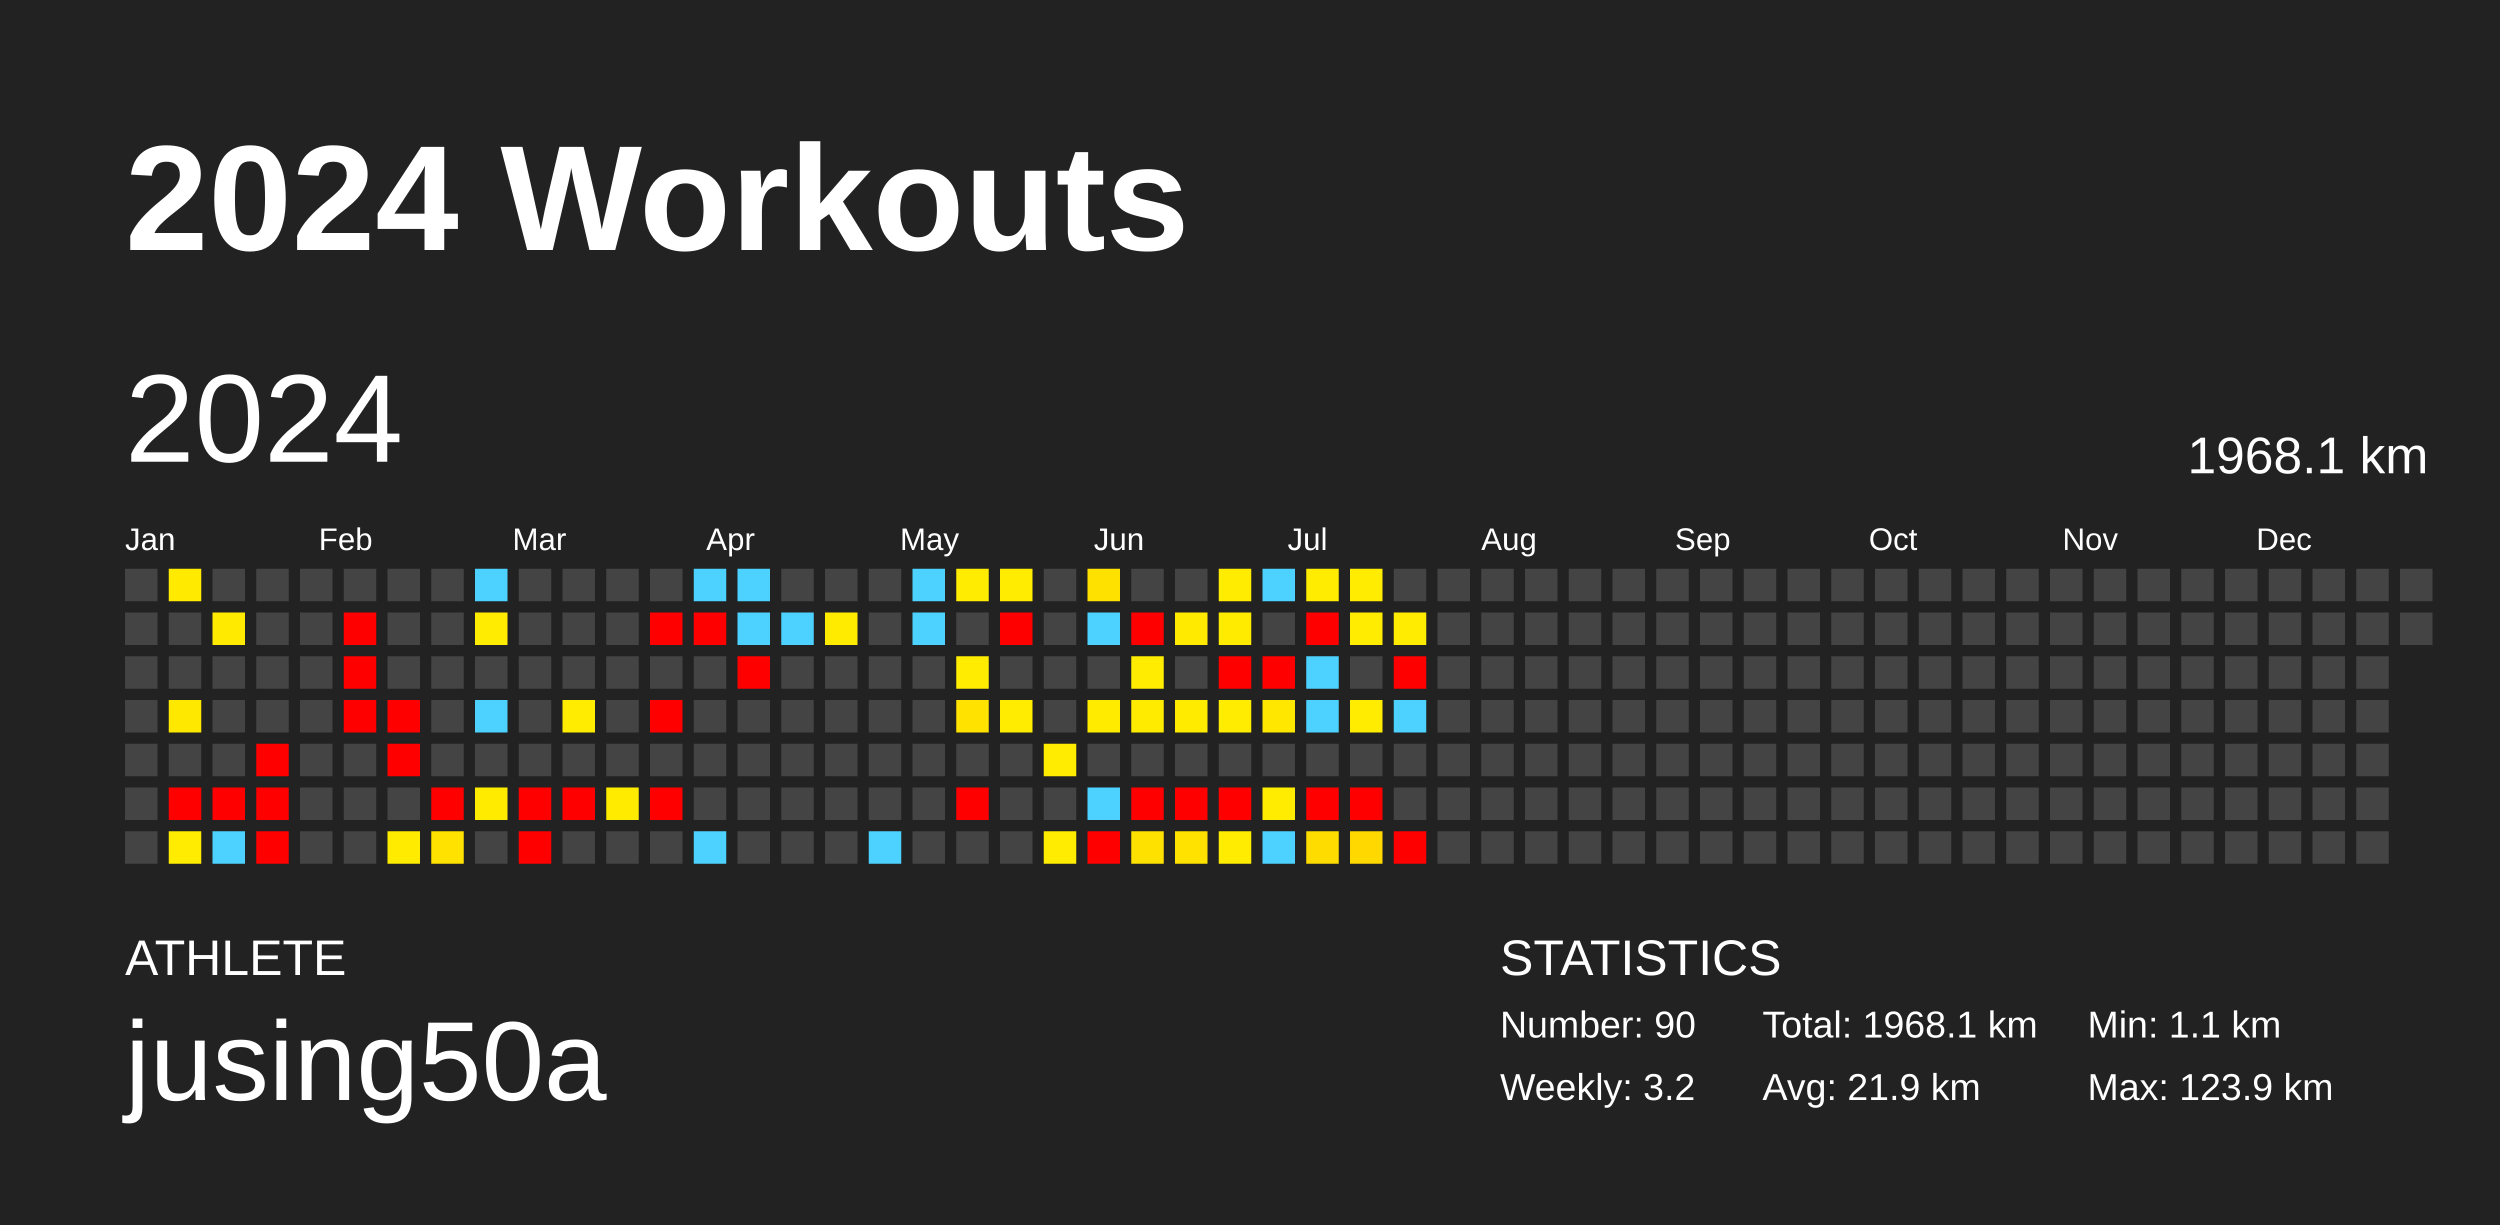
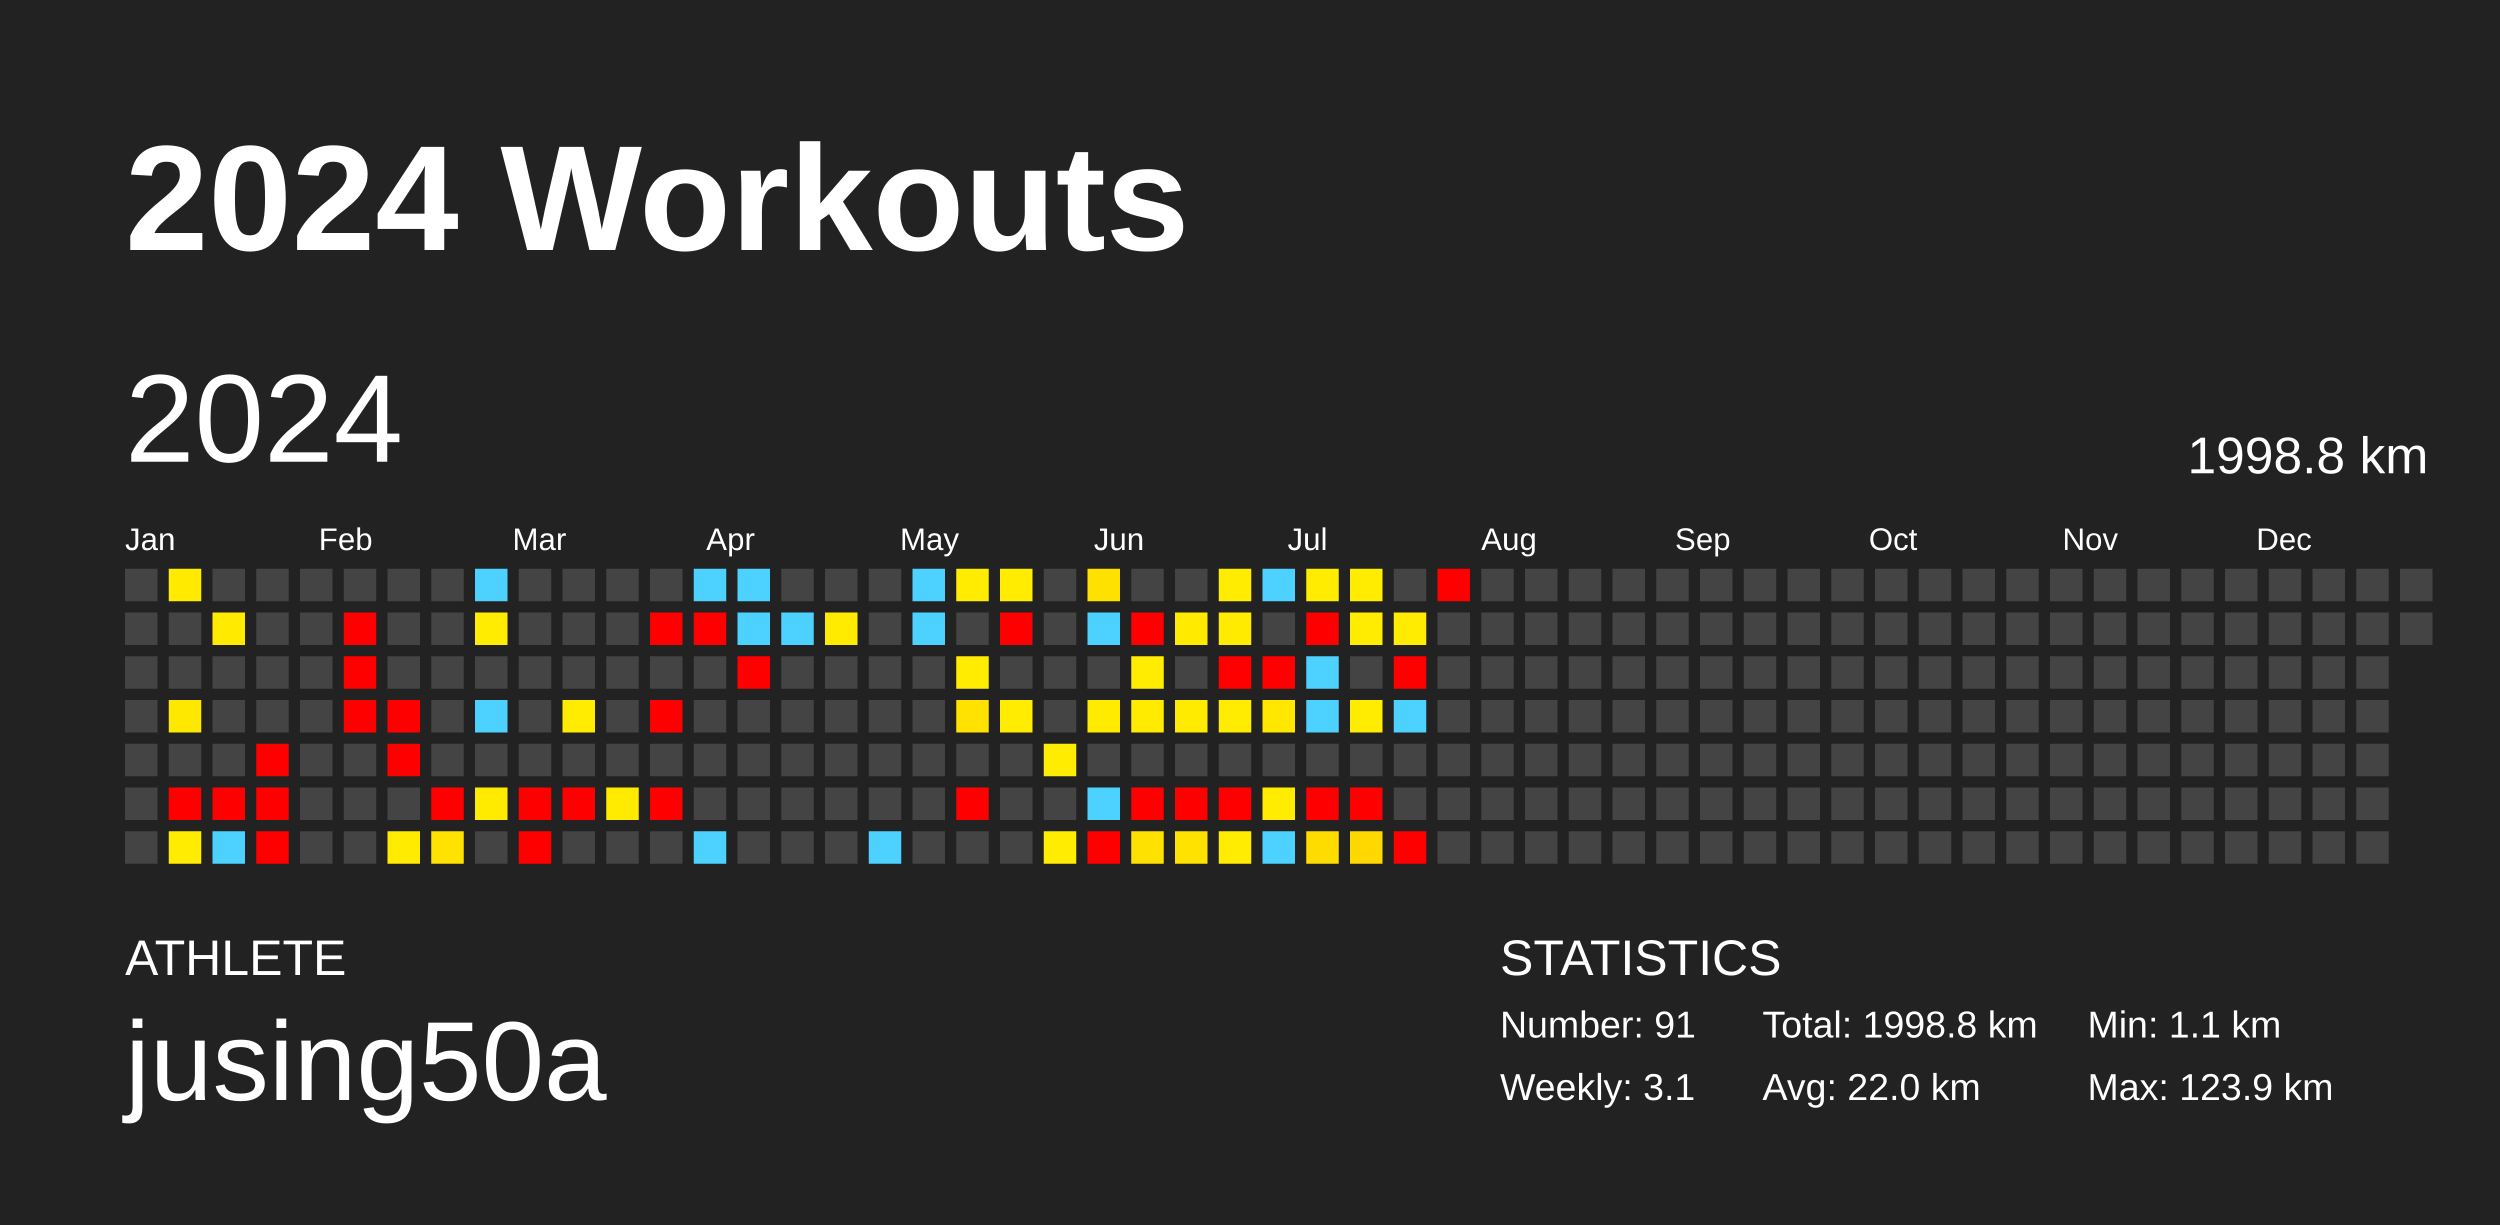
<svg xmlns="http://www.w3.org/2000/svg" baseProfile="full" height="98mm" version="1.1" viewBox="0,0,200,98" width="200mm">
  <defs />
  <rect fill="#222222" height="98" width="200" x="0" y="0" />
  <text fill="#FFFFFF" style="font-size:12px; font-family:Arial; font-weight:bold;" x="10" y="20">2024 Workouts</text>
  <text fill="#FFFFFF" style="font-size:4px; font-family:Arial" x="10" y="78">ATHLETE</text>
  <text fill="#FFFFFF" style="font-size:9px; font-family:Arial" x="10" y="88">jusing50a</text>
  <text fill="#FFFFFF" style="font-size:4px; font-family:Arial" x="120" y="78">STATISTICS</text>
-   <text fill="#FFFFFF" style="font-size:3px; font-family:Arial" x="120" y="83">Number: 90</text>
-   <text fill="#FFFFFF" style="font-size:3px; font-family:Arial" x="120" y="88">Weekly: 3.2</text>
-   <text fill="#FFFFFF" style="font-size:3px; font-family:Arial" x="141" y="83">Total: 1968.1 km</text>
-   <text fill="#FFFFFF" style="font-size:3px; font-family:Arial" x="141" y="88">Avg: 21.9 km</text>
+   <text fill="#FFFFFF" style="font-size:3px; font-family:Arial" x="120" y="83">Number: 91</text>
+   <text fill="#FFFFFF" style="font-size:3px; font-family:Arial" x="120" y="88">Weekly: 3.1</text>
+   <text fill="#FFFFFF" style="font-size:3px; font-family:Arial" x="141" y="83">Total: 1998.8 km</text>
+   <text fill="#FFFFFF" style="font-size:3px; font-family:Arial" x="141" y="88">Avg: 22.0 km</text>
  <text fill="#FFFFFF" style="font-size:3px; font-family:Arial" x="167" y="83">Min: 1.1 km</text>
  <text fill="#FFFFFF" style="font-size:3px; font-family:Arial" x="167" y="88">Max: 123.9 km</text>
  <text dominant-baseline="hanging" fill="#FFFFFF" style="font-size:10.0px; font-family:Arial;" x="10" y="30">2024</text>
-   <text dominant-baseline="hanging" fill="#FFFFFF" style="font-size:4.125px; font-family:Arial;" x="175" y="35">1968.1 km</text>
+   <text dominant-baseline="hanging" fill="#FFFFFF" style="font-size:4.125px; font-family:Arial;" x="175" y="35">1998.8 km</text>
  <text fill="#FFFFFF" style="font-size:2.5px; font-family:Arial" x="10.0" y="44">Jan</text>
  <text fill="#FFFFFF" style="font-size:2.5px; font-family:Arial" x="25.5" y="44">Feb</text>
  <text fill="#FFFFFF" style="font-size:2.5px; font-family:Arial" x="41.0" y="44">Mar</text>
  <text fill="#FFFFFF" style="font-size:2.5px; font-family:Arial" x="56.5" y="44">Apr</text>
  <text fill="#FFFFFF" style="font-size:2.5px; font-family:Arial" x="72.0" y="44">May</text>
  <text fill="#FFFFFF" style="font-size:2.5px; font-family:Arial" x="87.5" y="44">Jun</text>
  <text fill="#FFFFFF" style="font-size:2.5px; font-family:Arial" x="103.0" y="44">Jul</text>
  <text fill="#FFFFFF" style="font-size:2.5px; font-family:Arial" x="118.5" y="44">Aug</text>
  <text fill="#FFFFFF" style="font-size:2.5px; font-family:Arial" x="134.0" y="44">Sep</text>
  <text fill="#FFFFFF" style="font-size:2.5px; font-family:Arial" x="149.5" y="44">Oct</text>
  <text fill="#FFFFFF" style="font-size:2.5px; font-family:Arial" x="165.0" y="44">Nov</text>
  <text fill="#FFFFFF" style="font-size:2.5px; font-family:Arial" x="180.5" y="44">Dec</text>
  <rect fill="#444444" height="2.6" width="2.6" x="10.0" y="45.5" />
  <rect fill="#444444" height="2.6" width="2.6" x="10.0" y="49.0" />
  <rect fill="#444444" height="2.6" width="2.6" x="10.0" y="52.5" />
  <rect fill="#444444" height="2.6" width="2.6" x="10.0" y="56.0" />
  <rect fill="#444444" height="2.6" width="2.6" x="10.0" y="59.5" />
  <rect fill="#444444" height="2.6" width="2.6" x="10.0" y="63.0" />
  <rect fill="#444444" height="2.6" width="2.6" x="10.0" y="66.5" />
  <rect fill="#ffea00" height="2.6" width="2.6" x="13.5" y="45.5" />
  <rect fill="#444444" height="2.6" width="2.6" x="13.5" y="49.0" />
  <rect fill="#444444" height="2.6" width="2.6" x="13.5" y="52.5" />
  <rect fill="#ffe800" height="2.6" width="2.6" x="13.5" y="56.0" />
  <rect fill="#444444" height="2.6" width="2.6" x="13.5" y="59.5" />
  <rect fill="red" height="2.6" width="2.6" x="13.5" y="63.0" />
  <rect fill="#ffec00" height="2.6" width="2.6" x="13.5" y="66.5" />
  <rect fill="#444444" height="2.6" width="2.6" x="17.0" y="45.5" />
  <rect fill="#ffea00" height="2.6" width="2.6" x="17.0" y="49.0" />
  <rect fill="#444444" height="2.6" width="2.6" x="17.0" y="52.5" />
  <rect fill="#444444" height="2.6" width="2.6" x="17.0" y="56.0" />
  <rect fill="#444444" height="2.6" width="2.6" x="17.0" y="59.5" />
  <rect fill="red" height="2.6" width="2.6" x="17.0" y="63.0" />
  <rect fill="#4dd2ff" height="2.6" width="2.6" x="17.0" y="66.5" />
  <rect fill="#444444" height="2.6" width="2.6" x="20.5" y="45.5" />
  <rect fill="#444444" height="2.6" width="2.6" x="20.5" y="49.0" />
  <rect fill="#444444" height="2.6" width="2.6" x="20.5" y="52.5" />
  <rect fill="#444444" height="2.6" width="2.6" x="20.5" y="56.0" />
  <rect fill="red" height="2.6" width="2.6" x="20.5" y="59.5" />
  <rect fill="red" height="2.6" width="2.6" x="20.5" y="63.0" />
  <rect fill="red" height="2.6" width="2.6" x="20.5" y="66.5" />
  <rect fill="#444444" height="2.6" width="2.6" x="24.0" y="45.5" />
  <rect fill="#444444" height="2.6" width="2.6" x="24.0" y="49.0" />
  <rect fill="#444444" height="2.6" width="2.6" x="24.0" y="52.5" />
  <rect fill="#444444" height="2.6" width="2.6" x="24.0" y="56.0" />
  <rect fill="#444444" height="2.6" width="2.6" x="24.0" y="59.5" />
  <rect fill="#444444" height="2.6" width="2.6" x="24.0" y="63.0" />
  <rect fill="#444444" height="2.6" width="2.6" x="24.0" y="66.5" />
  <rect fill="#444444" height="2.6" width="2.6" x="27.5" y="45.5" />
  <rect fill="red" height="2.6" width="2.6" x="27.5" y="49.0" />
  <rect fill="red" height="2.6" width="2.6" x="27.5" y="52.5" />
  <rect fill="red" height="2.6" width="2.6" x="27.5" y="56.0" />
  <rect fill="#444444" height="2.6" width="2.6" x="27.5" y="59.5" />
  <rect fill="#444444" height="2.6" width="2.6" x="27.5" y="63.0" />
  <rect fill="#444444" height="2.6" width="2.6" x="27.5" y="66.5" />
  <rect fill="#444444" height="2.6" width="2.6" x="31.0" y="45.5" />
  <rect fill="#444444" height="2.6" width="2.6" x="31.0" y="49.0" />
  <rect fill="#444444" height="2.6" width="2.6" x="31.0" y="52.5" />
  <rect fill="red" height="2.6" width="2.6" x="31.0" y="56.0" />
  <rect fill="red" height="2.6" width="2.6" x="31.0" y="59.5" />
  <rect fill="#444444" height="2.6" width="2.6" x="31.0" y="63.0" />
  <rect fill="#ffeb00" height="2.6" width="2.6" x="31.0" y="66.5" />
  <rect fill="#444444" height="2.6" width="2.6" x="34.5" y="45.5" />
  <rect fill="#444444" height="2.6" width="2.6" x="34.5" y="49.0" />
  <rect fill="#444444" height="2.6" width="2.6" x="34.5" y="52.5" />
  <rect fill="#444444" height="2.6" width="2.6" x="34.5" y="56.0" />
  <rect fill="#444444" height="2.6" width="2.6" x="34.5" y="59.5" />
  <rect fill="red" height="2.6" width="2.6" x="34.5" y="63.0" />
  <rect fill="#ffe200" height="2.6" width="2.6" x="34.5" y="66.5" />
  <rect fill="#4dd2ff" height="2.6" width="2.6" x="38.0" y="45.5" />
  <rect fill="#ffec00" height="2.6" width="2.6" x="38.0" y="49.0" />
  <rect fill="#444444" height="2.6" width="2.6" x="38.0" y="52.5" />
  <rect fill="#4dd2ff" height="2.6" width="2.6" x="38.0" y="56.0" />
  <rect fill="#444444" height="2.6" width="2.6" x="38.0" y="59.5" />
  <rect fill="#ffeb00" height="2.6" width="2.6" x="38.0" y="63.0" />
  <rect fill="#444444" height="2.6" width="2.6" x="38.0" y="66.5" />
  <rect fill="#444444" height="2.6" width="2.6" x="41.5" y="45.5" />
  <rect fill="#444444" height="2.6" width="2.6" x="41.5" y="49.0" />
  <rect fill="#444444" height="2.6" width="2.6" x="41.5" y="52.5" />
  <rect fill="#444444" height="2.6" width="2.6" x="41.5" y="56.0" />
  <rect fill="#444444" height="2.6" width="2.6" x="41.5" y="59.5" />
  <rect fill="red" height="2.6" width="2.6" x="41.5" y="63.0" />
  <rect fill="red" height="2.6" width="2.6" x="41.5" y="66.5" />
  <rect fill="#444444" height="2.6" width="2.6" x="45.0" y="45.5" />
  <rect fill="#444444" height="2.6" width="2.6" x="45.0" y="49.0" />
  <rect fill="#444444" height="2.6" width="2.6" x="45.0" y="52.5" />
  <rect fill="#ffec00" height="2.6" width="2.6" x="45.0" y="56.0" />
  <rect fill="#444444" height="2.6" width="2.6" x="45.0" y="59.5" />
  <rect fill="red" height="2.6" width="2.6" x="45.0" y="63.0" />
  <rect fill="#444444" height="2.6" width="2.6" x="45.0" y="66.5" />
  <rect fill="#444444" height="2.6" width="2.6" x="48.5" y="45.5" />
  <rect fill="#444444" height="2.6" width="2.6" x="48.5" y="49.0" />
  <rect fill="#444444" height="2.6" width="2.6" x="48.5" y="52.5" />
  <rect fill="#444444" height="2.6" width="2.6" x="48.5" y="56.0" />
  <rect fill="#444444" height="2.6" width="2.6" x="48.5" y="59.5" />
  <rect fill="#ffeb00" height="2.6" width="2.6" x="48.5" y="63.0" />
  <rect fill="#444444" height="2.6" width="2.6" x="48.5" y="66.5" />
  <rect fill="#444444" height="2.6" width="2.6" x="52.0" y="45.5" />
  <rect fill="red" height="2.6" width="2.6" x="52.0" y="49.0" />
  <rect fill="#444444" height="2.6" width="2.6" x="52.0" y="52.5" />
  <rect fill="red" height="2.6" width="2.6" x="52.0" y="56.0" />
  <rect fill="#444444" height="2.6" width="2.6" x="52.0" y="59.5" />
  <rect fill="red" height="2.6" width="2.6" x="52.0" y="63.0" />
  <rect fill="#444444" height="2.6" width="2.6" x="52.0" y="66.5" />
  <rect fill="#4dd2ff" height="2.6" width="2.6" x="55.5" y="45.5" />
  <rect fill="red" height="2.6" width="2.6" x="55.5" y="49.0" />
  <rect fill="#444444" height="2.6" width="2.6" x="55.5" y="52.5" />
  <rect fill="#444444" height="2.6" width="2.6" x="55.5" y="56.0" />
  <rect fill="#444444" height="2.6" width="2.6" x="55.5" y="59.5" />
  <rect fill="#444444" height="2.6" width="2.6" x="55.5" y="63.0" />
  <rect fill="#4dd2ff" height="2.6" width="2.6" x="55.5" y="66.5" />
  <rect fill="#4dd2ff" height="2.6" width="2.6" x="59.0" y="45.5" />
  <rect fill="#4dd2ff" height="2.6" width="2.6" x="59.0" y="49.0" />
  <rect fill="red" height="2.6" width="2.6" x="59.0" y="52.5" />
  <rect fill="#444444" height="2.6" width="2.6" x="59.0" y="56.0" />
  <rect fill="#444444" height="2.6" width="2.6" x="59.0" y="59.5" />
  <rect fill="#444444" height="2.6" width="2.6" x="59.0" y="63.0" />
  <rect fill="#444444" height="2.6" width="2.6" x="59.0" y="66.5" />
  <rect fill="#444444" height="2.6" width="2.6" x="62.5" y="45.5" />
  <rect fill="#4dd2ff" height="2.6" width="2.6" x="62.5" y="49.0" />
  <rect fill="#444444" height="2.6" width="2.6" x="62.5" y="52.5" />
  <rect fill="#444444" height="2.6" width="2.6" x="62.5" y="56.0" />
  <rect fill="#444444" height="2.6" width="2.6" x="62.5" y="59.5" />
  <rect fill="#444444" height="2.6" width="2.6" x="62.5" y="63.0" />
  <rect fill="#444444" height="2.6" width="2.6" x="62.5" y="66.5" />
  <rect fill="#444444" height="2.6" width="2.6" x="66.0" y="45.5" />
  <rect fill="#ffeb00" height="2.6" width="2.6" x="66.0" y="49.0" />
  <rect fill="#444444" height="2.6" width="2.6" x="66.0" y="52.5" />
  <rect fill="#444444" height="2.6" width="2.6" x="66.0" y="56.0" />
  <rect fill="#444444" height="2.6" width="2.6" x="66.0" y="59.5" />
  <rect fill="#444444" height="2.6" width="2.6" x="66.0" y="63.0" />
  <rect fill="#444444" height="2.6" width="2.6" x="66.0" y="66.5" />
  <rect fill="#444444" height="2.6" width="2.6" x="69.5" y="45.5" />
  <rect fill="#444444" height="2.6" width="2.6" x="69.5" y="49.0" />
  <rect fill="#444444" height="2.6" width="2.6" x="69.5" y="52.5" />
  <rect fill="#444444" height="2.6" width="2.6" x="69.5" y="56.0" />
  <rect fill="#444444" height="2.6" width="2.6" x="69.5" y="59.5" />
  <rect fill="#444444" height="2.6" width="2.6" x="69.5" y="63.0" />
  <rect fill="#4dd2ff" height="2.6" width="2.6" x="69.5" y="66.5" />
  <rect fill="#4dd2ff" height="2.6" width="2.6" x="73.0" y="45.5" />
  <rect fill="#4dd2ff" height="2.6" width="2.6" x="73.0" y="49.0" />
  <rect fill="#444444" height="2.6" width="2.6" x="73.0" y="52.5" />
  <rect fill="#444444" height="2.6" width="2.6" x="73.0" y="56.0" />
  <rect fill="#444444" height="2.6" width="2.6" x="73.0" y="59.5" />
  <rect fill="#444444" height="2.6" width="2.6" x="73.0" y="63.0" />
  <rect fill="#444444" height="2.6" width="2.6" x="73.0" y="66.5" />
  <rect fill="#ffec00" height="2.6" width="2.6" x="76.5" y="45.5" />
  <rect fill="#444444" height="2.6" width="2.6" x="76.5" y="49.0" />
  <rect fill="#ffec00" height="2.6" width="2.6" x="76.5" y="52.5" />
  <rect fill="#ffe200" height="2.6" width="2.6" x="76.5" y="56.0" />
  <rect fill="#444444" height="2.6" width="2.6" x="76.5" y="59.5" />
  <rect fill="red" height="2.6" width="2.6" x="76.5" y="63.0" />
  <rect fill="#444444" height="2.6" width="2.6" x="76.5" y="66.5" />
  <rect fill="#ffec00" height="2.6" width="2.6" x="80.0" y="45.5" />
  <rect fill="red" height="2.6" width="2.6" x="80.0" y="49.0" />
  <rect fill="#444444" height="2.6" width="2.6" x="80.0" y="52.5" />
  <rect fill="#ffec00" height="2.6" width="2.6" x="80.0" y="56.0" />
  <rect fill="#444444" height="2.6" width="2.6" x="80.0" y="59.5" />
  <rect fill="#444444" height="2.6" width="2.6" x="80.0" y="63.0" />
  <rect fill="#444444" height="2.6" width="2.6" x="80.0" y="66.5" />
  <rect fill="#444444" height="2.6" width="2.6" x="83.5" y="45.5" />
  <rect fill="#444444" height="2.6" width="2.6" x="83.5" y="49.0" />
  <rect fill="#444444" height="2.6" width="2.6" x="83.5" y="52.5" />
  <rect fill="#444444" height="2.6" width="2.6" x="83.5" y="56.0" />
  <rect fill="#ffec00" height="2.6" width="2.6" x="83.5" y="59.5" />
  <rect fill="#444444" height="2.6" width="2.6" x="83.5" y="63.0" />
  <rect fill="#ffec00" height="2.6" width="2.6" x="83.5" y="66.5" />
  <rect fill="#ffe100" height="2.6" width="2.6" x="87.0" y="45.5" />
  <rect fill="#4dd2ff" height="2.6" width="2.6" x="87.0" y="49.0" />
  <rect fill="#444444" height="2.6" width="2.6" x="87.0" y="52.5" />
  <rect fill="#ffeb00" height="2.6" width="2.6" x="87.0" y="56.0" />
  <rect fill="#444444" height="2.6" width="2.6" x="87.0" y="59.5" />
  <rect fill="#4dd2ff" height="2.6" width="2.6" x="87.0" y="63.0" />
  <rect fill="red" height="2.6" width="2.6" x="87.0" y="66.5" />
  <rect fill="#444444" height="2.6" width="2.6" x="90.5" y="45.5" />
  <rect fill="red" height="2.6" width="2.6" x="90.5" y="49.0" />
  <rect fill="#ffec00" height="2.6" width="2.6" x="90.5" y="52.5" />
  <rect fill="#ffeb00" height="2.6" width="2.6" x="90.5" y="56.0" />
  <rect fill="#444444" height="2.6" width="2.6" x="90.5" y="59.5" />
  <rect fill="red" height="2.6" width="2.6" x="90.5" y="63.0" />
  <rect fill="#ffe100" height="2.6" width="2.6" x="90.5" y="66.5" />
  <rect fill="#444444" height="2.6" width="2.6" x="94.0" y="45.5" />
  <rect fill="#ffea00" height="2.6" width="2.6" x="94.0" y="49.0" />
  <rect fill="#444444" height="2.6" width="2.6" x="94.0" y="52.5" />
  <rect fill="#ffeb00" height="2.6" width="2.6" x="94.0" y="56.0" />
  <rect fill="#444444" height="2.6" width="2.6" x="94.0" y="59.5" />
  <rect fill="red" height="2.6" width="2.6" x="94.0" y="63.0" />
  <rect fill="#ffe200" height="2.6" width="2.6" x="94.0" y="66.5" />
  <rect fill="#ffec00" height="2.6" width="2.6" x="97.5" y="45.5" />
  <rect fill="#ffeb00" height="2.6" width="2.6" x="97.5" y="49.0" />
  <rect fill="red" height="2.6" width="2.6" x="97.5" y="52.5" />
  <rect fill="#ffec00" height="2.6" width="2.6" x="97.5" y="56.0" />
  <rect fill="#444444" height="2.6" width="2.6" x="97.5" y="59.5" />
  <rect fill="red" height="2.6" width="2.6" x="97.5" y="63.0" />
  <rect fill="#ffec00" height="2.6" width="2.6" x="97.5" y="66.5" />
  <rect fill="#4dd2ff" height="2.6" width="2.6" x="101.0" y="45.5" />
  <rect fill="#444444" height="2.6" width="2.6" x="101.0" y="49.0" />
  <rect fill="red" height="2.6" width="2.6" x="101.0" y="52.5" />
  <rect fill="#ffe700" height="2.6" width="2.6" x="101.0" y="56.0" />
  <rect fill="#444444" height="2.6" width="2.6" x="101.0" y="59.5" />
  <rect fill="#ffec00" height="2.6" width="2.6" x="101.0" y="63.0" />
  <rect fill="#4dd2ff" height="2.6" width="2.6" x="101.0" y="66.5" />
  <rect fill="#ffec00" height="2.6" width="2.6" x="104.5" y="45.5" />
  <rect fill="red" height="2.6" width="2.6" x="104.5" y="49.0" />
  <rect fill="#4dd2ff" height="2.6" width="2.6" x="104.5" y="52.5" />
  <rect fill="#4dd2ff" height="2.6" width="2.6" x="104.5" y="56.0" />
  <rect fill="#444444" height="2.6" width="2.6" x="104.5" y="59.5" />
  <rect fill="red" height="2.6" width="2.6" x="104.5" y="63.0" />
  <rect fill="#ffdc00" height="2.6" width="2.6" x="104.5" y="66.5" />
  <rect fill="#ffec00" height="2.6" width="2.6" x="108.0" y="45.5" />
  <rect fill="#ffec00" height="2.6" width="2.6" x="108.0" y="49.0" />
  <rect fill="#444444" height="2.6" width="2.6" x="108.0" y="52.5" />
  <rect fill="#ffec00" height="2.6" width="2.6" x="108.0" y="56.0" />
  <rect fill="#444444" height="2.6" width="2.6" x="108.0" y="59.5" />
  <rect fill="red" height="2.6" width="2.6" x="108.0" y="63.0" />
  <rect fill="#ffd800" height="2.6" width="2.6" x="108.0" y="66.5" />
  <rect fill="#444444" height="2.6" width="2.6" x="111.5" y="45.5" />
  <rect fill="#ffec00" height="2.6" width="2.6" x="111.5" y="49.0" />
  <rect fill="red" height="2.6" width="2.6" x="111.5" y="52.5" />
  <rect fill="#4dd2ff" height="2.6" width="2.6" x="111.5" y="56.0" />
  <rect fill="#444444" height="2.6" width="2.6" x="111.5" y="59.5" />
  <rect fill="#444444" height="2.6" width="2.6" x="111.5" y="63.0" />
  <rect fill="red" height="2.6" width="2.6" x="111.5" y="66.5" />
-   <rect fill="#444444" height="2.6" width="2.6" x="115.0" y="45.5" />
+   <rect fill="red" height="2.6" width="2.6" x="115.0" y="45.5" />
  <rect fill="#444444" height="2.6" width="2.6" x="115.0" y="49.0" />
  <rect fill="#444444" height="2.6" width="2.6" x="115.0" y="52.5" />
  <rect fill="#444444" height="2.6" width="2.6" x="115.0" y="56.0" />
  <rect fill="#444444" height="2.6" width="2.6" x="115.0" y="59.5" />
  <rect fill="#444444" height="2.6" width="2.6" x="115.0" y="63.0" />
  <rect fill="#444444" height="2.6" width="2.6" x="115.0" y="66.5" />
  <rect fill="#444444" height="2.6" width="2.6" x="118.5" y="45.5" />
  <rect fill="#444444" height="2.6" width="2.6" x="118.5" y="49.0" />
  <rect fill="#444444" height="2.6" width="2.6" x="118.5" y="52.5" />
  <rect fill="#444444" height="2.6" width="2.6" x="118.5" y="56.0" />
  <rect fill="#444444" height="2.6" width="2.6" x="118.5" y="59.5" />
  <rect fill="#444444" height="2.6" width="2.6" x="118.5" y="63.0" />
  <rect fill="#444444" height="2.6" width="2.6" x="118.5" y="66.5" />
  <rect fill="#444444" height="2.6" width="2.6" x="122.0" y="45.5" />
  <rect fill="#444444" height="2.6" width="2.6" x="122.0" y="49.0" />
  <rect fill="#444444" height="2.6" width="2.6" x="122.0" y="52.5" />
  <rect fill="#444444" height="2.6" width="2.6" x="122.0" y="56.0" />
  <rect fill="#444444" height="2.6" width="2.6" x="122.0" y="59.5" />
  <rect fill="#444444" height="2.6" width="2.6" x="122.0" y="63.0" />
  <rect fill="#444444" height="2.6" width="2.6" x="122.0" y="66.5" />
  <rect fill="#444444" height="2.6" width="2.6" x="125.5" y="45.5" />
  <rect fill="#444444" height="2.6" width="2.6" x="125.5" y="49.0" />
  <rect fill="#444444" height="2.6" width="2.6" x="125.5" y="52.5" />
  <rect fill="#444444" height="2.6" width="2.6" x="125.5" y="56.0" />
  <rect fill="#444444" height="2.6" width="2.6" x="125.5" y="59.5" />
  <rect fill="#444444" height="2.6" width="2.6" x="125.5" y="63.0" />
  <rect fill="#444444" height="2.6" width="2.6" x="125.5" y="66.5" />
  <rect fill="#444444" height="2.6" width="2.6" x="129.0" y="45.5" />
  <rect fill="#444444" height="2.6" width="2.6" x="129.0" y="49.0" />
  <rect fill="#444444" height="2.6" width="2.6" x="129.0" y="52.5" />
  <rect fill="#444444" height="2.6" width="2.6" x="129.0" y="56.0" />
  <rect fill="#444444" height="2.6" width="2.6" x="129.0" y="59.5" />
  <rect fill="#444444" height="2.6" width="2.6" x="129.0" y="63.0" />
  <rect fill="#444444" height="2.6" width="2.6" x="129.0" y="66.5" />
  <rect fill="#444444" height="2.6" width="2.6" x="132.5" y="45.5" />
  <rect fill="#444444" height="2.6" width="2.6" x="132.5" y="49.0" />
  <rect fill="#444444" height="2.6" width="2.6" x="132.5" y="52.5" />
  <rect fill="#444444" height="2.6" width="2.6" x="132.5" y="56.0" />
  <rect fill="#444444" height="2.6" width="2.6" x="132.5" y="59.5" />
  <rect fill="#444444" height="2.6" width="2.6" x="132.5" y="63.0" />
  <rect fill="#444444" height="2.6" width="2.6" x="132.5" y="66.5" />
  <rect fill="#444444" height="2.6" width="2.6" x="136.0" y="45.5" />
  <rect fill="#444444" height="2.6" width="2.6" x="136.0" y="49.0" />
  <rect fill="#444444" height="2.6" width="2.6" x="136.0" y="52.5" />
  <rect fill="#444444" height="2.6" width="2.6" x="136.0" y="56.0" />
  <rect fill="#444444" height="2.6" width="2.6" x="136.0" y="59.5" />
  <rect fill="#444444" height="2.6" width="2.6" x="136.0" y="63.0" />
  <rect fill="#444444" height="2.6" width="2.6" x="136.0" y="66.5" />
  <rect fill="#444444" height="2.6" width="2.6" x="139.5" y="45.5" />
  <rect fill="#444444" height="2.6" width="2.6" x="139.5" y="49.0" />
  <rect fill="#444444" height="2.6" width="2.6" x="139.5" y="52.5" />
  <rect fill="#444444" height="2.6" width="2.6" x="139.5" y="56.0" />
  <rect fill="#444444" height="2.6" width="2.6" x="139.5" y="59.5" />
  <rect fill="#444444" height="2.6" width="2.6" x="139.5" y="63.0" />
  <rect fill="#444444" height="2.6" width="2.6" x="139.5" y="66.5" />
  <rect fill="#444444" height="2.6" width="2.6" x="143.0" y="45.5" />
  <rect fill="#444444" height="2.6" width="2.6" x="143.0" y="49.0" />
  <rect fill="#444444" height="2.6" width="2.6" x="143.0" y="52.5" />
  <rect fill="#444444" height="2.6" width="2.6" x="143.0" y="56.0" />
  <rect fill="#444444" height="2.6" width="2.6" x="143.0" y="59.5" />
  <rect fill="#444444" height="2.6" width="2.6" x="143.0" y="63.0" />
  <rect fill="#444444" height="2.6" width="2.6" x="143.0" y="66.5" />
  <rect fill="#444444" height="2.6" width="2.6" x="146.5" y="45.5" />
  <rect fill="#444444" height="2.6" width="2.6" x="146.5" y="49.0" />
  <rect fill="#444444" height="2.6" width="2.6" x="146.5" y="52.5" />
  <rect fill="#444444" height="2.6" width="2.6" x="146.5" y="56.0" />
  <rect fill="#444444" height="2.6" width="2.6" x="146.5" y="59.5" />
  <rect fill="#444444" height="2.6" width="2.6" x="146.5" y="63.0" />
  <rect fill="#444444" height="2.6" width="2.6" x="146.5" y="66.5" />
  <rect fill="#444444" height="2.6" width="2.6" x="150.0" y="45.5" />
  <rect fill="#444444" height="2.6" width="2.6" x="150.0" y="49.0" />
  <rect fill="#444444" height="2.6" width="2.6" x="150.0" y="52.5" />
  <rect fill="#444444" height="2.6" width="2.6" x="150.0" y="56.0" />
  <rect fill="#444444" height="2.6" width="2.6" x="150.0" y="59.5" />
  <rect fill="#444444" height="2.6" width="2.6" x="150.0" y="63.0" />
  <rect fill="#444444" height="2.6" width="2.6" x="150.0" y="66.5" />
  <rect fill="#444444" height="2.6" width="2.6" x="153.5" y="45.5" />
  <rect fill="#444444" height="2.6" width="2.6" x="153.5" y="49.0" />
  <rect fill="#444444" height="2.6" width="2.6" x="153.5" y="52.5" />
  <rect fill="#444444" height="2.6" width="2.6" x="153.5" y="56.0" />
  <rect fill="#444444" height="2.6" width="2.6" x="153.5" y="59.5" />
  <rect fill="#444444" height="2.6" width="2.6" x="153.5" y="63.0" />
  <rect fill="#444444" height="2.6" width="2.6" x="153.5" y="66.5" />
  <rect fill="#444444" height="2.6" width="2.6" x="157.0" y="45.5" />
  <rect fill="#444444" height="2.6" width="2.6" x="157.0" y="49.0" />
  <rect fill="#444444" height="2.6" width="2.6" x="157.0" y="52.5" />
  <rect fill="#444444" height="2.6" width="2.6" x="157.0" y="56.0" />
  <rect fill="#444444" height="2.6" width="2.6" x="157.0" y="59.5" />
  <rect fill="#444444" height="2.6" width="2.6" x="157.0" y="63.0" />
  <rect fill="#444444" height="2.6" width="2.6" x="157.0" y="66.5" />
  <rect fill="#444444" height="2.6" width="2.6" x="160.5" y="45.5" />
  <rect fill="#444444" height="2.6" width="2.6" x="160.5" y="49.0" />
  <rect fill="#444444" height="2.6" width="2.6" x="160.5" y="52.5" />
  <rect fill="#444444" height="2.6" width="2.6" x="160.5" y="56.0" />
  <rect fill="#444444" height="2.6" width="2.6" x="160.5" y="59.5" />
  <rect fill="#444444" height="2.6" width="2.6" x="160.5" y="63.0" />
  <rect fill="#444444" height="2.6" width="2.6" x="160.5" y="66.5" />
  <rect fill="#444444" height="2.6" width="2.6" x="164.0" y="45.5" />
  <rect fill="#444444" height="2.6" width="2.6" x="164.0" y="49.0" />
  <rect fill="#444444" height="2.6" width="2.6" x="164.0" y="52.5" />
  <rect fill="#444444" height="2.6" width="2.6" x="164.0" y="56.0" />
  <rect fill="#444444" height="2.6" width="2.6" x="164.0" y="59.5" />
  <rect fill="#444444" height="2.6" width="2.6" x="164.0" y="63.0" />
  <rect fill="#444444" height="2.6" width="2.6" x="164.0" y="66.5" />
  <rect fill="#444444" height="2.6" width="2.6" x="167.5" y="45.5" />
  <rect fill="#444444" height="2.6" width="2.6" x="167.5" y="49.0" />
  <rect fill="#444444" height="2.6" width="2.6" x="167.5" y="52.5" />
  <rect fill="#444444" height="2.6" width="2.6" x="167.5" y="56.0" />
  <rect fill="#444444" height="2.6" width="2.6" x="167.5" y="59.5" />
  <rect fill="#444444" height="2.6" width="2.6" x="167.5" y="63.0" />
  <rect fill="#444444" height="2.6" width="2.6" x="167.5" y="66.5" />
  <rect fill="#444444" height="2.6" width="2.6" x="171.0" y="45.5" />
  <rect fill="#444444" height="2.6" width="2.6" x="171.0" y="49.0" />
  <rect fill="#444444" height="2.6" width="2.6" x="171.0" y="52.5" />
  <rect fill="#444444" height="2.6" width="2.6" x="171.0" y="56.0" />
  <rect fill="#444444" height="2.6" width="2.6" x="171.0" y="59.5" />
  <rect fill="#444444" height="2.6" width="2.6" x="171.0" y="63.0" />
  <rect fill="#444444" height="2.6" width="2.6" x="171.0" y="66.5" />
  <rect fill="#444444" height="2.6" width="2.6" x="174.5" y="45.5" />
  <rect fill="#444444" height="2.6" width="2.6" x="174.5" y="49.0" />
  <rect fill="#444444" height="2.6" width="2.6" x="174.5" y="52.5" />
  <rect fill="#444444" height="2.6" width="2.6" x="174.5" y="56.0" />
  <rect fill="#444444" height="2.6" width="2.6" x="174.5" y="59.5" />
  <rect fill="#444444" height="2.6" width="2.6" x="174.5" y="63.0" />
  <rect fill="#444444" height="2.6" width="2.6" x="174.5" y="66.5" />
  <rect fill="#444444" height="2.6" width="2.6" x="178.0" y="45.5" />
  <rect fill="#444444" height="2.6" width="2.6" x="178.0" y="49.0" />
  <rect fill="#444444" height="2.6" width="2.6" x="178.0" y="52.5" />
  <rect fill="#444444" height="2.6" width="2.6" x="178.0" y="56.0" />
  <rect fill="#444444" height="2.6" width="2.6" x="178.0" y="59.5" />
  <rect fill="#444444" height="2.6" width="2.6" x="178.0" y="63.0" />
  <rect fill="#444444" height="2.6" width="2.6" x="178.0" y="66.5" />
  <rect fill="#444444" height="2.6" width="2.6" x="181.5" y="45.5" />
  <rect fill="#444444" height="2.6" width="2.6" x="181.5" y="49.0" />
  <rect fill="#444444" height="2.6" width="2.6" x="181.5" y="52.5" />
  <rect fill="#444444" height="2.6" width="2.6" x="181.5" y="56.0" />
  <rect fill="#444444" height="2.6" width="2.6" x="181.5" y="59.5" />
  <rect fill="#444444" height="2.6" width="2.6" x="181.5" y="63.0" />
  <rect fill="#444444" height="2.6" width="2.6" x="181.5" y="66.5" />
  <rect fill="#444444" height="2.6" width="2.6" x="185.0" y="45.5" />
  <rect fill="#444444" height="2.6" width="2.6" x="185.0" y="49.0" />
  <rect fill="#444444" height="2.6" width="2.6" x="185.0" y="52.5" />
  <rect fill="#444444" height="2.6" width="2.6" x="185.0" y="56.0" />
  <rect fill="#444444" height="2.6" width="2.6" x="185.0" y="59.5" />
  <rect fill="#444444" height="2.6" width="2.6" x="185.0" y="63.0" />
  <rect fill="#444444" height="2.6" width="2.6" x="185.0" y="66.5" />
  <rect fill="#444444" height="2.6" width="2.6" x="188.5" y="45.5" />
  <rect fill="#444444" height="2.6" width="2.6" x="188.5" y="49.0" />
  <rect fill="#444444" height="2.6" width="2.6" x="188.5" y="52.5" />
  <rect fill="#444444" height="2.6" width="2.6" x="188.5" y="56.0" />
  <rect fill="#444444" height="2.6" width="2.6" x="188.5" y="59.5" />
  <rect fill="#444444" height="2.6" width="2.6" x="188.5" y="63.0" />
  <rect fill="#444444" height="2.6" width="2.6" x="188.5" y="66.5" />
  <rect fill="#444444" height="2.6" width="2.6" x="192.0" y="45.5" />
  <rect fill="#444444" height="2.6" width="2.6" x="192.0" y="49.0" />
</svg>
